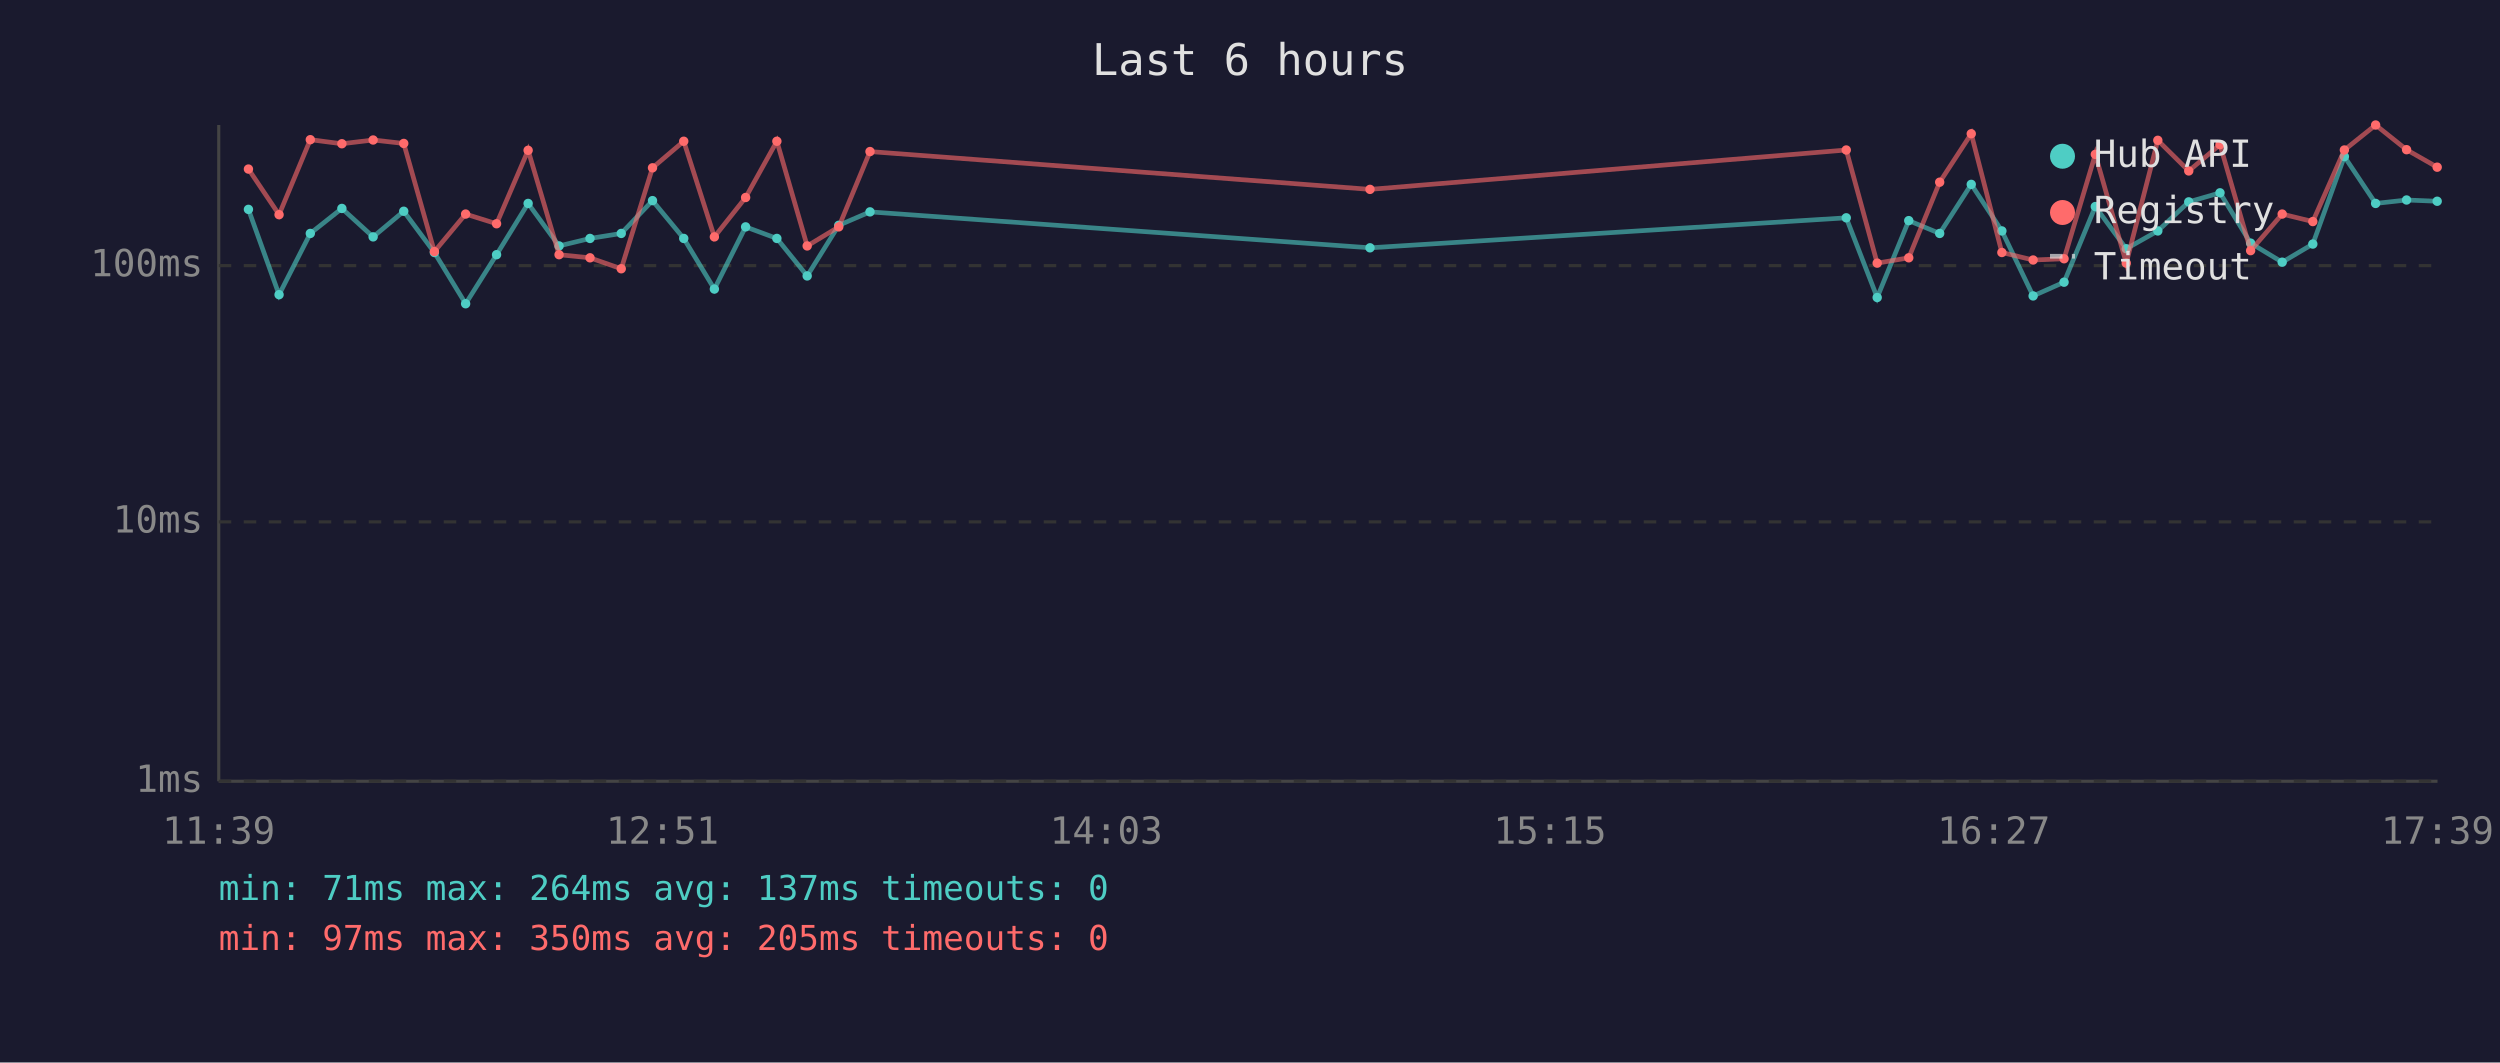
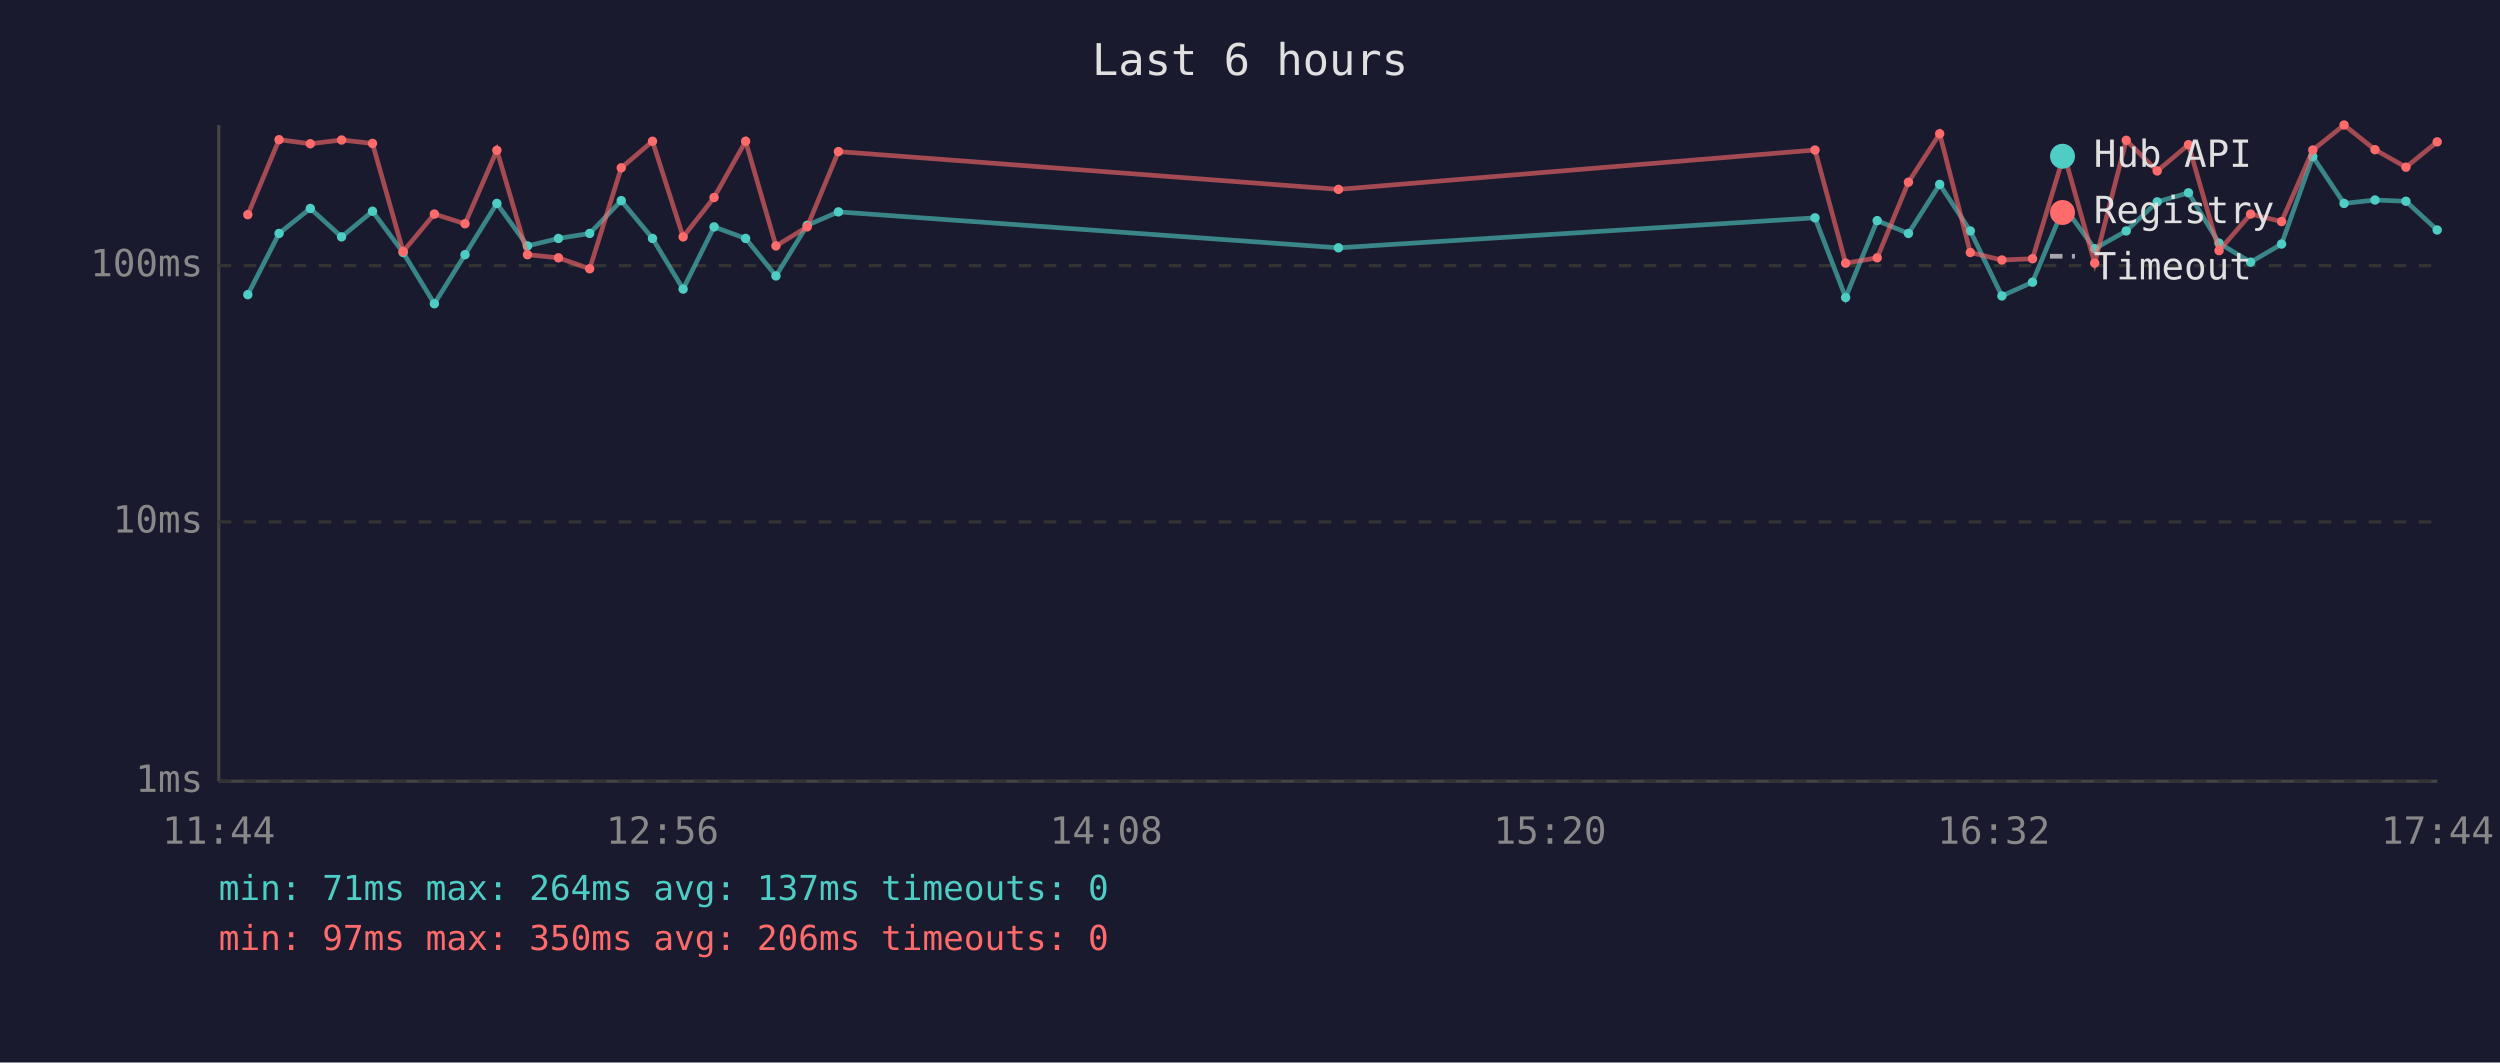
<svg xmlns="http://www.w3.org/2000/svg" viewBox="0 0 800 340" font-family="monospace" font-size="12">
  <rect width="800" height="340" fill="#1a1a2e" />
  <text x="400" y="24" fill="#e0e0e0" font-size="14" text-anchor="middle">Last 6 hours</text>
  <line x1="70" y1="40" x2="70" y2="250" stroke="#444" stroke-width="1" />
  <line x1="70" y1="250" x2="780" y2="250" stroke="#444" stroke-width="1" />
  <line x1="70" y1="250" x2="780" y2="250" stroke="#333" stroke-width="1" stroke-dasharray="4" />
  <text x="65" y="250" fill="#888" text-anchor="end" dominant-baseline="middle">1ms</text>
  <line x1="70" y1="167" x2="780" y2="167" stroke="#333" stroke-width="1" stroke-dasharray="4" />
  <text x="65" y="167" fill="#888" text-anchor="end" dominant-baseline="middle">10ms</text>
  <line x1="70" y1="85" x2="780" y2="85" stroke="#333" stroke-width="1" stroke-dasharray="4" />
  <text x="65" y="85" fill="#888" text-anchor="end" dominant-baseline="middle">100ms</text>
-   <text x="70" y="270" fill="#888" text-anchor="middle">11:39</text>
-   <text x="212" y="270" fill="#888" text-anchor="middle">12:51</text>
-   <text x="354" y="270" fill="#888" text-anchor="middle">14:03</text>
-   <text x="496" y="270" fill="#888" text-anchor="middle">15:15</text>
-   <text x="638" y="270" fill="#888" text-anchor="middle">16:27</text>
-   <text x="780" y="270" fill="#888" text-anchor="middle">17:39</text>
-   <polyline points="79.5,67.0 89.3,94.3 99.3,74.7 109.4,66.7 119.4,75.8 129.2,67.6 139.0,80.8 149.0,97.2 158.9,81.5 169.0,65.1 178.9,78.7 188.8,76.3 198.8,74.7 208.8,64.2 218.8,76.3 228.6,92.5 238.6,72.6 248.6,76.3 258.3,88.3 268.4,72.1 278.4,67.8 438.4,79.3 590.8,69.7 600.7,95.2 610.8,70.6 620.7,74.7 630.8,59.0 640.6,73.9 650.6,94.7 660.5,90.3 670.5,66.1 680.4,79.6 690.5,73.9 700.4,64.6 710.4,61.7 720.2,77.8 730.3,83.9 740.1,78.1 750.2,50.1 760.2,65.1 770.1,64.0 779.9,64.4" fill="none" stroke="#4ecdc4" stroke-width="1.5" opacity="0.6" />
-   <circle cx="79.5" cy="67.0" r="1.5" fill="#4ecdc4" />
-   <circle cx="89.3" cy="94.3" r="1.5" fill="#4ecdc4" />
-   <circle cx="99.3" cy="74.7" r="1.5" fill="#4ecdc4" />
-   <circle cx="109.4" cy="66.7" r="1.5" fill="#4ecdc4" />
-   <circle cx="119.4" cy="75.8" r="1.5" fill="#4ecdc4" />
-   <circle cx="129.2" cy="67.6" r="1.5" fill="#4ecdc4" />
-   <circle cx="139.0" cy="80.8" r="1.5" fill="#4ecdc4" />
-   <circle cx="149.0" cy="97.2" r="1.5" fill="#4ecdc4" />
-   <circle cx="158.9" cy="81.5" r="1.5" fill="#4ecdc4" />
-   <circle cx="169.0" cy="65.1" r="1.5" fill="#4ecdc4" />
-   <circle cx="178.9" cy="78.7" r="1.5" fill="#4ecdc4" />
-   <circle cx="188.8" cy="76.3" r="1.5" fill="#4ecdc4" />
-   <circle cx="198.8" cy="74.7" r="1.5" fill="#4ecdc4" />
-   <circle cx="208.8" cy="64.2" r="1.5" fill="#4ecdc4" />
-   <circle cx="218.8" cy="76.3" r="1.5" fill="#4ecdc4" />
-   <circle cx="228.6" cy="92.5" r="1.5" fill="#4ecdc4" />
-   <circle cx="238.6" cy="72.6" r="1.5" fill="#4ecdc4" />
-   <circle cx="248.6" cy="76.3" r="1.5" fill="#4ecdc4" />
-   <circle cx="258.3" cy="88.3" r="1.5" fill="#4ecdc4" />
-   <circle cx="268.4" cy="72.1" r="1.5" fill="#4ecdc4" />
-   <circle cx="278.4" cy="67.8" r="1.5" fill="#4ecdc4" />
-   <circle cx="438.4" cy="79.3" r="1.5" fill="#4ecdc4" />
-   <circle cx="590.8" cy="69.7" r="1.5" fill="#4ecdc4" />
-   <circle cx="600.7" cy="95.2" r="1.5" fill="#4ecdc4" />
-   <circle cx="610.8" cy="70.6" r="1.5" fill="#4ecdc4" />
-   <circle cx="620.7" cy="74.7" r="1.5" fill="#4ecdc4" />
-   <circle cx="630.8" cy="59.0" r="1.5" fill="#4ecdc4" />
-   <circle cx="640.6" cy="73.9" r="1.5" fill="#4ecdc4" />
-   <circle cx="650.6" cy="94.7" r="1.5" fill="#4ecdc4" />
-   <circle cx="660.5" cy="90.3" r="1.5" fill="#4ecdc4" />
-   <circle cx="670.5" cy="66.1" r="1.5" fill="#4ecdc4" />
-   <circle cx="680.4" cy="79.6" r="1.5" fill="#4ecdc4" />
-   <circle cx="690.5" cy="73.9" r="1.5" fill="#4ecdc4" />
-   <circle cx="700.4" cy="64.6" r="1.5" fill="#4ecdc4" />
-   <circle cx="710.4" cy="61.7" r="1.5" fill="#4ecdc4" />
-   <circle cx="720.2" cy="77.8" r="1.5" fill="#4ecdc4" />
-   <circle cx="730.3" cy="83.9" r="1.5" fill="#4ecdc4" />
-   <circle cx="740.1" cy="78.1" r="1.5" fill="#4ecdc4" />
-   <circle cx="750.2" cy="50.1" r="1.5" fill="#4ecdc4" />
-   <circle cx="760.2" cy="65.1" r="1.5" fill="#4ecdc4" />
-   <circle cx="770.1" cy="64.0" r="1.5" fill="#4ecdc4" />
-   <circle cx="779.9" cy="64.4" r="1.5" fill="#4ecdc4" />
-   <polyline points="79.5,54.1 89.3,68.7 99.3,44.7 109.4,46.0 119.4,44.8 129.2,45.9 139.0,80.5 149.0,68.5 158.9,71.6 169.0,48.1 178.9,81.5 188.8,82.5 198.8,86.0 208.8,53.7 218.8,45.2 228.6,75.8 238.6,63.2 248.6,45.2 258.3,78.7 268.4,72.6 278.4,48.5 438.4,60.6 590.8,48.0 600.7,84.2 610.8,82.5 620.7,58.3 630.8,42.8 640.6,80.8 650.6,83.2 660.5,82.8 670.5,49.4 680.4,84.2 690.5,44.9 700.4,54.7 710.4,46.3 720.2,80.2 730.3,68.5 740.1,70.9 750.2,48.0 760.2,40.0 770.1,47.9 779.9,53.5" fill="none" stroke="#ff6b6b" stroke-width="1.5" opacity="0.6" />
-   <circle cx="79.5" cy="54.1" r="1.5" fill="#ff6b6b" />
-   <circle cx="89.3" cy="68.7" r="1.5" fill="#ff6b6b" />
-   <circle cx="99.3" cy="44.7" r="1.5" fill="#ff6b6b" />
-   <circle cx="109.4" cy="46.0" r="1.5" fill="#ff6b6b" />
-   <circle cx="119.4" cy="44.8" r="1.5" fill="#ff6b6b" />
-   <circle cx="129.2" cy="45.9" r="1.5" fill="#ff6b6b" />
-   <circle cx="139.0" cy="80.5" r="1.5" fill="#ff6b6b" />
-   <circle cx="149.0" cy="68.5" r="1.5" fill="#ff6b6b" />
-   <circle cx="158.9" cy="71.6" r="1.5" fill="#ff6b6b" />
-   <circle cx="169.0" cy="48.1" r="1.5" fill="#ff6b6b" />
-   <circle cx="178.9" cy="81.5" r="1.5" fill="#ff6b6b" />
-   <circle cx="188.8" cy="82.5" r="1.5" fill="#ff6b6b" />
-   <circle cx="198.8" cy="86.0" r="1.5" fill="#ff6b6b" />
-   <circle cx="208.8" cy="53.7" r="1.5" fill="#ff6b6b" />
-   <circle cx="218.8" cy="45.2" r="1.5" fill="#ff6b6b" />
-   <circle cx="228.6" cy="75.8" r="1.5" fill="#ff6b6b" />
-   <circle cx="238.6" cy="63.2" r="1.5" fill="#ff6b6b" />
-   <circle cx="248.6" cy="45.2" r="1.5" fill="#ff6b6b" />
-   <circle cx="258.3" cy="78.7" r="1.5" fill="#ff6b6b" />
-   <circle cx="268.4" cy="72.6" r="1.5" fill="#ff6b6b" />
-   <circle cx="278.4" cy="48.5" r="1.5" fill="#ff6b6b" />
-   <circle cx="438.4" cy="60.6" r="1.5" fill="#ff6b6b" />
-   <circle cx="590.8" cy="48.0" r="1.5" fill="#ff6b6b" />
-   <circle cx="600.7" cy="84.2" r="1.5" fill="#ff6b6b" />
-   <circle cx="610.8" cy="82.5" r="1.5" fill="#ff6b6b" />
-   <circle cx="620.7" cy="58.3" r="1.5" fill="#ff6b6b" />
-   <circle cx="630.8" cy="42.8" r="1.5" fill="#ff6b6b" />
-   <circle cx="640.6" cy="80.8" r="1.5" fill="#ff6b6b" />
-   <circle cx="650.6" cy="83.2" r="1.5" fill="#ff6b6b" />
-   <circle cx="660.5" cy="82.8" r="1.5" fill="#ff6b6b" />
-   <circle cx="670.5" cy="49.4" r="1.5" fill="#ff6b6b" />
-   <circle cx="680.4" cy="84.2" r="1.5" fill="#ff6b6b" />
-   <circle cx="690.5" cy="44.9" r="1.5" fill="#ff6b6b" />
-   <circle cx="700.4" cy="54.7" r="1.5" fill="#ff6b6b" />
-   <circle cx="710.4" cy="46.3" r="1.5" fill="#ff6b6b" />
-   <circle cx="720.2" cy="80.2" r="1.5" fill="#ff6b6b" />
-   <circle cx="730.3" cy="68.5" r="1.5" fill="#ff6b6b" />
-   <circle cx="740.1" cy="70.9" r="1.5" fill="#ff6b6b" />
-   <circle cx="750.2" cy="48.0" r="1.5" fill="#ff6b6b" />
-   <circle cx="760.2" cy="40.0" r="1.5" fill="#ff6b6b" />
-   <circle cx="770.1" cy="47.9" r="1.5" fill="#ff6b6b" />
-   <circle cx="779.9" cy="53.5" r="1.5" fill="#ff6b6b" />
+   <text x="70" y="270" fill="#888" text-anchor="middle">11:44</text>
+   <text x="212" y="270" fill="#888" text-anchor="middle">12:56</text>
+   <text x="354" y="270" fill="#888" text-anchor="middle">14:08</text>
+   <text x="496" y="270" fill="#888" text-anchor="middle">15:20</text>
+   <text x="638" y="270" fill="#888" text-anchor="middle">16:32</text>
+   <text x="780" y="270" fill="#888" text-anchor="middle">17:44</text>
+   <polyline points="79.3,94.3 89.3,74.7 99.3,66.7 109.3,75.8 119.2,67.6 129.0,80.8 139.0,97.2 148.8,81.5 159.0,65.1 168.8,78.7 178.7,76.3 188.7,74.7 198.8,64.2 208.8,76.3 218.6,92.5 228.5,72.6 238.6,76.3 248.3,88.3 258.3,72.1 268.3,67.8 428.3,79.3 580.8,69.7 590.6,95.2 600.7,70.6 610.7,74.7 620.7,59.0 630.5,73.9 640.6,94.7 650.4,90.3 660.5,66.1 670.3,79.6 680.4,73.9 690.3,64.6 700.3,61.7 710.1,77.8 720.2,83.9 730.1,78.1 740.1,50.1 750.1,65.1 760.0,64.0 769.9,64.4 779.9,73.6" fill="none" stroke="#4ecdc4" stroke-width="1.5" opacity="0.6" />
+   <circle cx="79.3" cy="94.3" r="1.5" fill="#4ecdc4" />
+   <circle cx="89.3" cy="74.7" r="1.5" fill="#4ecdc4" />
+   <circle cx="99.3" cy="66.7" r="1.5" fill="#4ecdc4" />
+   <circle cx="109.3" cy="75.8" r="1.5" fill="#4ecdc4" />
+   <circle cx="119.2" cy="67.6" r="1.5" fill="#4ecdc4" />
+   <circle cx="129.0" cy="80.8" r="1.5" fill="#4ecdc4" />
+   <circle cx="139.0" cy="97.2" r="1.5" fill="#4ecdc4" />
+   <circle cx="148.8" cy="81.5" r="1.5" fill="#4ecdc4" />
+   <circle cx="159.0" cy="65.1" r="1.5" fill="#4ecdc4" />
+   <circle cx="168.8" cy="78.7" r="1.5" fill="#4ecdc4" />
+   <circle cx="178.7" cy="76.3" r="1.5" fill="#4ecdc4" />
+   <circle cx="188.7" cy="74.7" r="1.5" fill="#4ecdc4" />
+   <circle cx="198.8" cy="64.2" r="1.5" fill="#4ecdc4" />
+   <circle cx="208.8" cy="76.3" r="1.5" fill="#4ecdc4" />
+   <circle cx="218.6" cy="92.5" r="1.5" fill="#4ecdc4" />
+   <circle cx="228.5" cy="72.6" r="1.5" fill="#4ecdc4" />
+   <circle cx="238.6" cy="76.3" r="1.5" fill="#4ecdc4" />
+   <circle cx="248.3" cy="88.3" r="1.5" fill="#4ecdc4" />
+   <circle cx="258.3" cy="72.1" r="1.5" fill="#4ecdc4" />
+   <circle cx="268.3" cy="67.8" r="1.5" fill="#4ecdc4" />
+   <circle cx="428.3" cy="79.3" r="1.5" fill="#4ecdc4" />
+   <circle cx="580.8" cy="69.7" r="1.5" fill="#4ecdc4" />
+   <circle cx="590.6" cy="95.2" r="1.5" fill="#4ecdc4" />
+   <circle cx="600.7" cy="70.6" r="1.5" fill="#4ecdc4" />
+   <circle cx="610.7" cy="74.7" r="1.5" fill="#4ecdc4" />
+   <circle cx="620.7" cy="59.0" r="1.5" fill="#4ecdc4" />
+   <circle cx="630.5" cy="73.9" r="1.5" fill="#4ecdc4" />
+   <circle cx="640.6" cy="94.7" r="1.5" fill="#4ecdc4" />
+   <circle cx="650.4" cy="90.3" r="1.5" fill="#4ecdc4" />
+   <circle cx="660.5" cy="66.1" r="1.5" fill="#4ecdc4" />
+   <circle cx="670.3" cy="79.6" r="1.5" fill="#4ecdc4" />
+   <circle cx="680.4" cy="73.9" r="1.5" fill="#4ecdc4" />
+   <circle cx="690.3" cy="64.6" r="1.5" fill="#4ecdc4" />
+   <circle cx="700.3" cy="61.7" r="1.5" fill="#4ecdc4" />
+   <circle cx="710.1" cy="77.8" r="1.5" fill="#4ecdc4" />
+   <circle cx="720.2" cy="83.9" r="1.5" fill="#4ecdc4" />
+   <circle cx="730.1" cy="78.1" r="1.5" fill="#4ecdc4" />
+   <circle cx="740.1" cy="50.1" r="1.5" fill="#4ecdc4" />
+   <circle cx="750.1" cy="65.1" r="1.5" fill="#4ecdc4" />
+   <circle cx="760.0" cy="64.0" r="1.5" fill="#4ecdc4" />
+   <circle cx="769.9" cy="64.4" r="1.5" fill="#4ecdc4" />
+   <circle cx="779.9" cy="73.6" r="1.5" fill="#4ecdc4" />
+   <polyline points="79.3,68.7 89.3,44.7 99.3,46.0 109.3,44.8 119.2,45.9 129.0,80.5 139.0,68.5 148.8,71.6 159.0,48.1 168.8,81.5 178.7,82.5 188.7,86.0 198.8,53.7 208.8,45.2 218.6,75.8 228.5,63.2 238.6,45.2 248.3,78.7 258.3,72.6 268.3,48.5 428.3,60.6 580.8,48.0 590.6,84.2 600.7,82.5 610.7,58.3 620.7,42.8 630.5,80.8 640.6,83.2 650.4,82.8 660.5,49.4 670.3,84.2 680.4,44.9 690.3,54.7 700.3,46.3 710.1,80.2 720.2,68.5 730.1,70.9 740.1,48.0 750.1,40.0 760.0,47.9 769.9,53.5 779.9,45.4" fill="none" stroke="#ff6b6b" stroke-width="1.5" opacity="0.6" />
+   <circle cx="79.3" cy="68.7" r="1.5" fill="#ff6b6b" />
+   <circle cx="89.3" cy="44.7" r="1.5" fill="#ff6b6b" />
+   <circle cx="99.3" cy="46.0" r="1.5" fill="#ff6b6b" />
+   <circle cx="109.3" cy="44.8" r="1.5" fill="#ff6b6b" />
+   <circle cx="119.2" cy="45.9" r="1.5" fill="#ff6b6b" />
+   <circle cx="129.0" cy="80.5" r="1.5" fill="#ff6b6b" />
+   <circle cx="139.0" cy="68.5" r="1.5" fill="#ff6b6b" />
+   <circle cx="148.8" cy="71.6" r="1.5" fill="#ff6b6b" />
+   <circle cx="159.0" cy="48.1" r="1.5" fill="#ff6b6b" />
+   <circle cx="168.8" cy="81.5" r="1.5" fill="#ff6b6b" />
+   <circle cx="178.7" cy="82.5" r="1.5" fill="#ff6b6b" />
+   <circle cx="188.7" cy="86.0" r="1.5" fill="#ff6b6b" />
+   <circle cx="198.8" cy="53.7" r="1.5" fill="#ff6b6b" />
+   <circle cx="208.8" cy="45.2" r="1.5" fill="#ff6b6b" />
+   <circle cx="218.6" cy="75.8" r="1.5" fill="#ff6b6b" />
+   <circle cx="228.5" cy="63.2" r="1.5" fill="#ff6b6b" />
+   <circle cx="238.6" cy="45.2" r="1.5" fill="#ff6b6b" />
+   <circle cx="248.3" cy="78.7" r="1.5" fill="#ff6b6b" />
+   <circle cx="258.3" cy="72.6" r="1.5" fill="#ff6b6b" />
+   <circle cx="268.3" cy="48.5" r="1.5" fill="#ff6b6b" />
+   <circle cx="428.3" cy="60.6" r="1.5" fill="#ff6b6b" />
+   <circle cx="580.8" cy="48.0" r="1.5" fill="#ff6b6b" />
+   <circle cx="590.6" cy="84.2" r="1.5" fill="#ff6b6b" />
+   <circle cx="600.7" cy="82.5" r="1.5" fill="#ff6b6b" />
+   <circle cx="610.7" cy="58.3" r="1.5" fill="#ff6b6b" />
+   <circle cx="620.7" cy="42.8" r="1.5" fill="#ff6b6b" />
+   <circle cx="630.5" cy="80.8" r="1.5" fill="#ff6b6b" />
+   <circle cx="640.6" cy="83.2" r="1.5" fill="#ff6b6b" />
+   <circle cx="650.4" cy="82.8" r="1.5" fill="#ff6b6b" />
+   <circle cx="660.5" cy="49.4" r="1.5" fill="#ff6b6b" />
+   <circle cx="670.3" cy="84.2" r="1.5" fill="#ff6b6b" />
+   <circle cx="680.4" cy="44.9" r="1.5" fill="#ff6b6b" />
+   <circle cx="690.3" cy="54.7" r="1.5" fill="#ff6b6b" />
+   <circle cx="700.3" cy="46.3" r="1.5" fill="#ff6b6b" />
+   <circle cx="710.1" cy="80.2" r="1.5" fill="#ff6b6b" />
+   <circle cx="720.2" cy="68.5" r="1.5" fill="#ff6b6b" />
+   <circle cx="730.1" cy="70.9" r="1.5" fill="#ff6b6b" />
+   <circle cx="740.1" cy="48.0" r="1.5" fill="#ff6b6b" />
+   <circle cx="750.1" cy="40.0" r="1.5" fill="#ff6b6b" />
+   <circle cx="760.0" cy="47.9" r="1.5" fill="#ff6b6b" />
+   <circle cx="769.9" cy="53.5" r="1.5" fill="#ff6b6b" />
+   <circle cx="779.9" cy="45.4" r="1.5" fill="#ff6b6b" />
  <circle cx="660" cy="50" r="4" fill="#4ecdc4" />
  <text x="670" y="50" fill="#e0e0e0" dominant-baseline="middle">Hub API</text>
  <circle cx="660" cy="68" r="4" fill="#ff6b6b" />
  <text x="670" y="68" fill="#e0e0e0" dominant-baseline="middle">Registry</text>
  <line x1="656" y1="82" x2="664" y2="82" stroke="#e0e0e0" stroke-width="1.5" stroke-dasharray="4,3" opacity="0.7" />
  <text x="670" y="86" fill="#e0e0e0" dominant-baseline="middle">Timeout</text>
  <text x="70" y="288" fill="#4ecdc4" font-size="11">min: 71ms  max: 264ms  avg: 137ms  timeouts: 0</text>
-   <text x="70" y="304" fill="#ff6b6b" font-size="11">min: 97ms  max: 350ms  avg: 205ms  timeouts: 0</text>
+   <text x="70" y="304" fill="#ff6b6b" font-size="11">min: 97ms  max: 350ms  avg: 206ms  timeouts: 0</text>
</svg>
